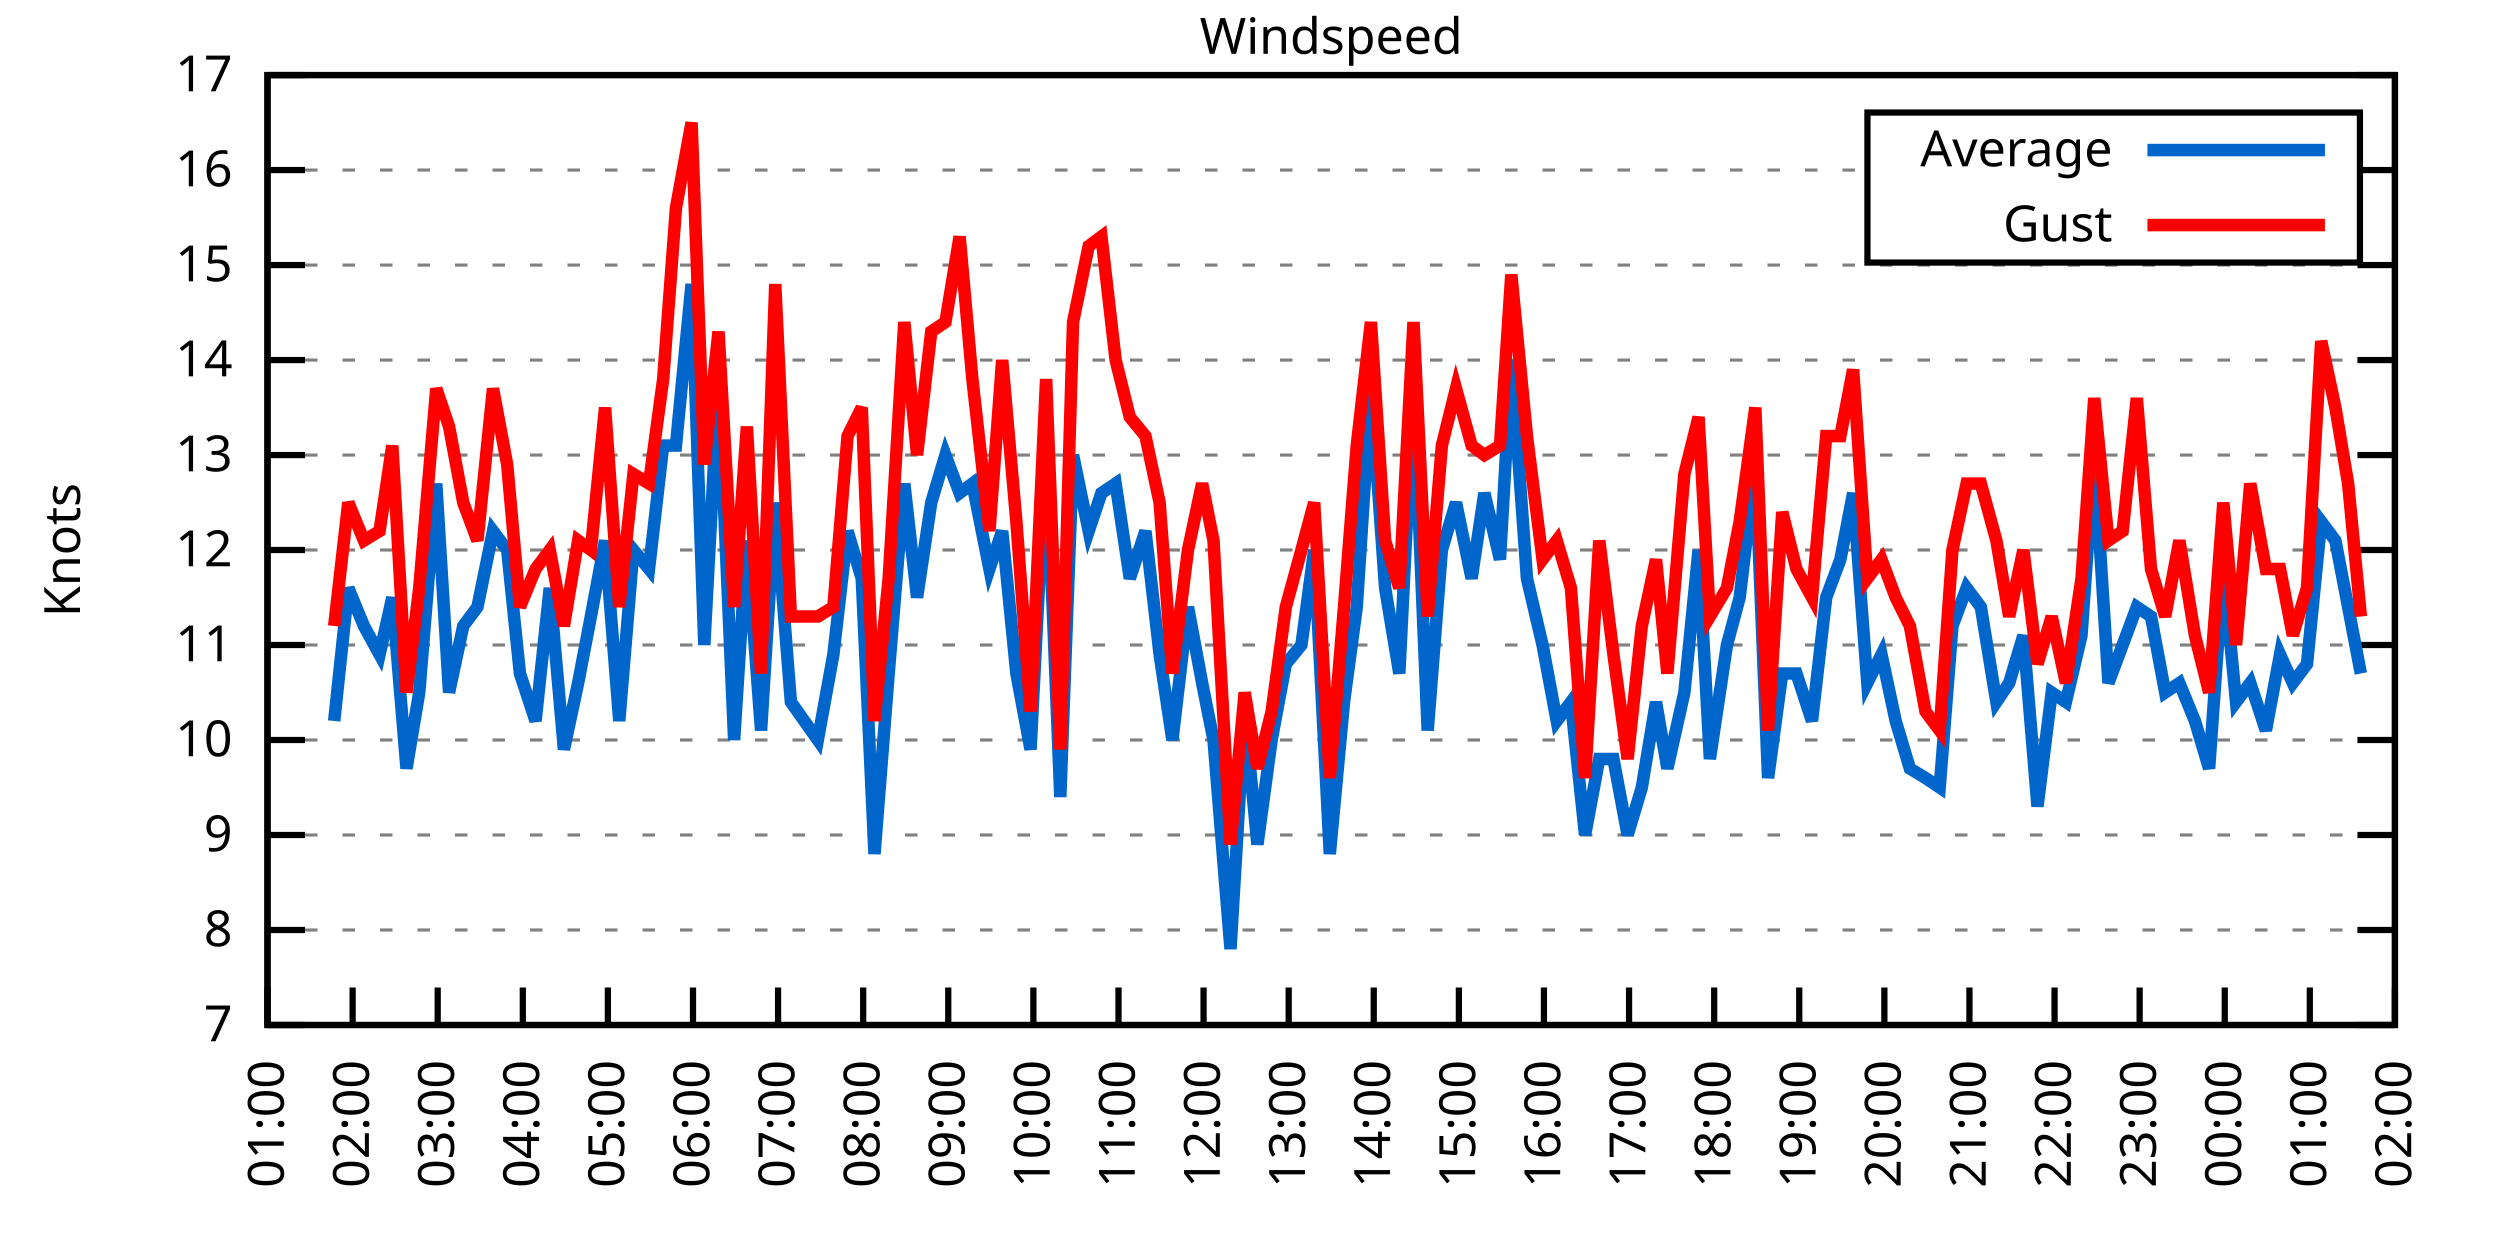
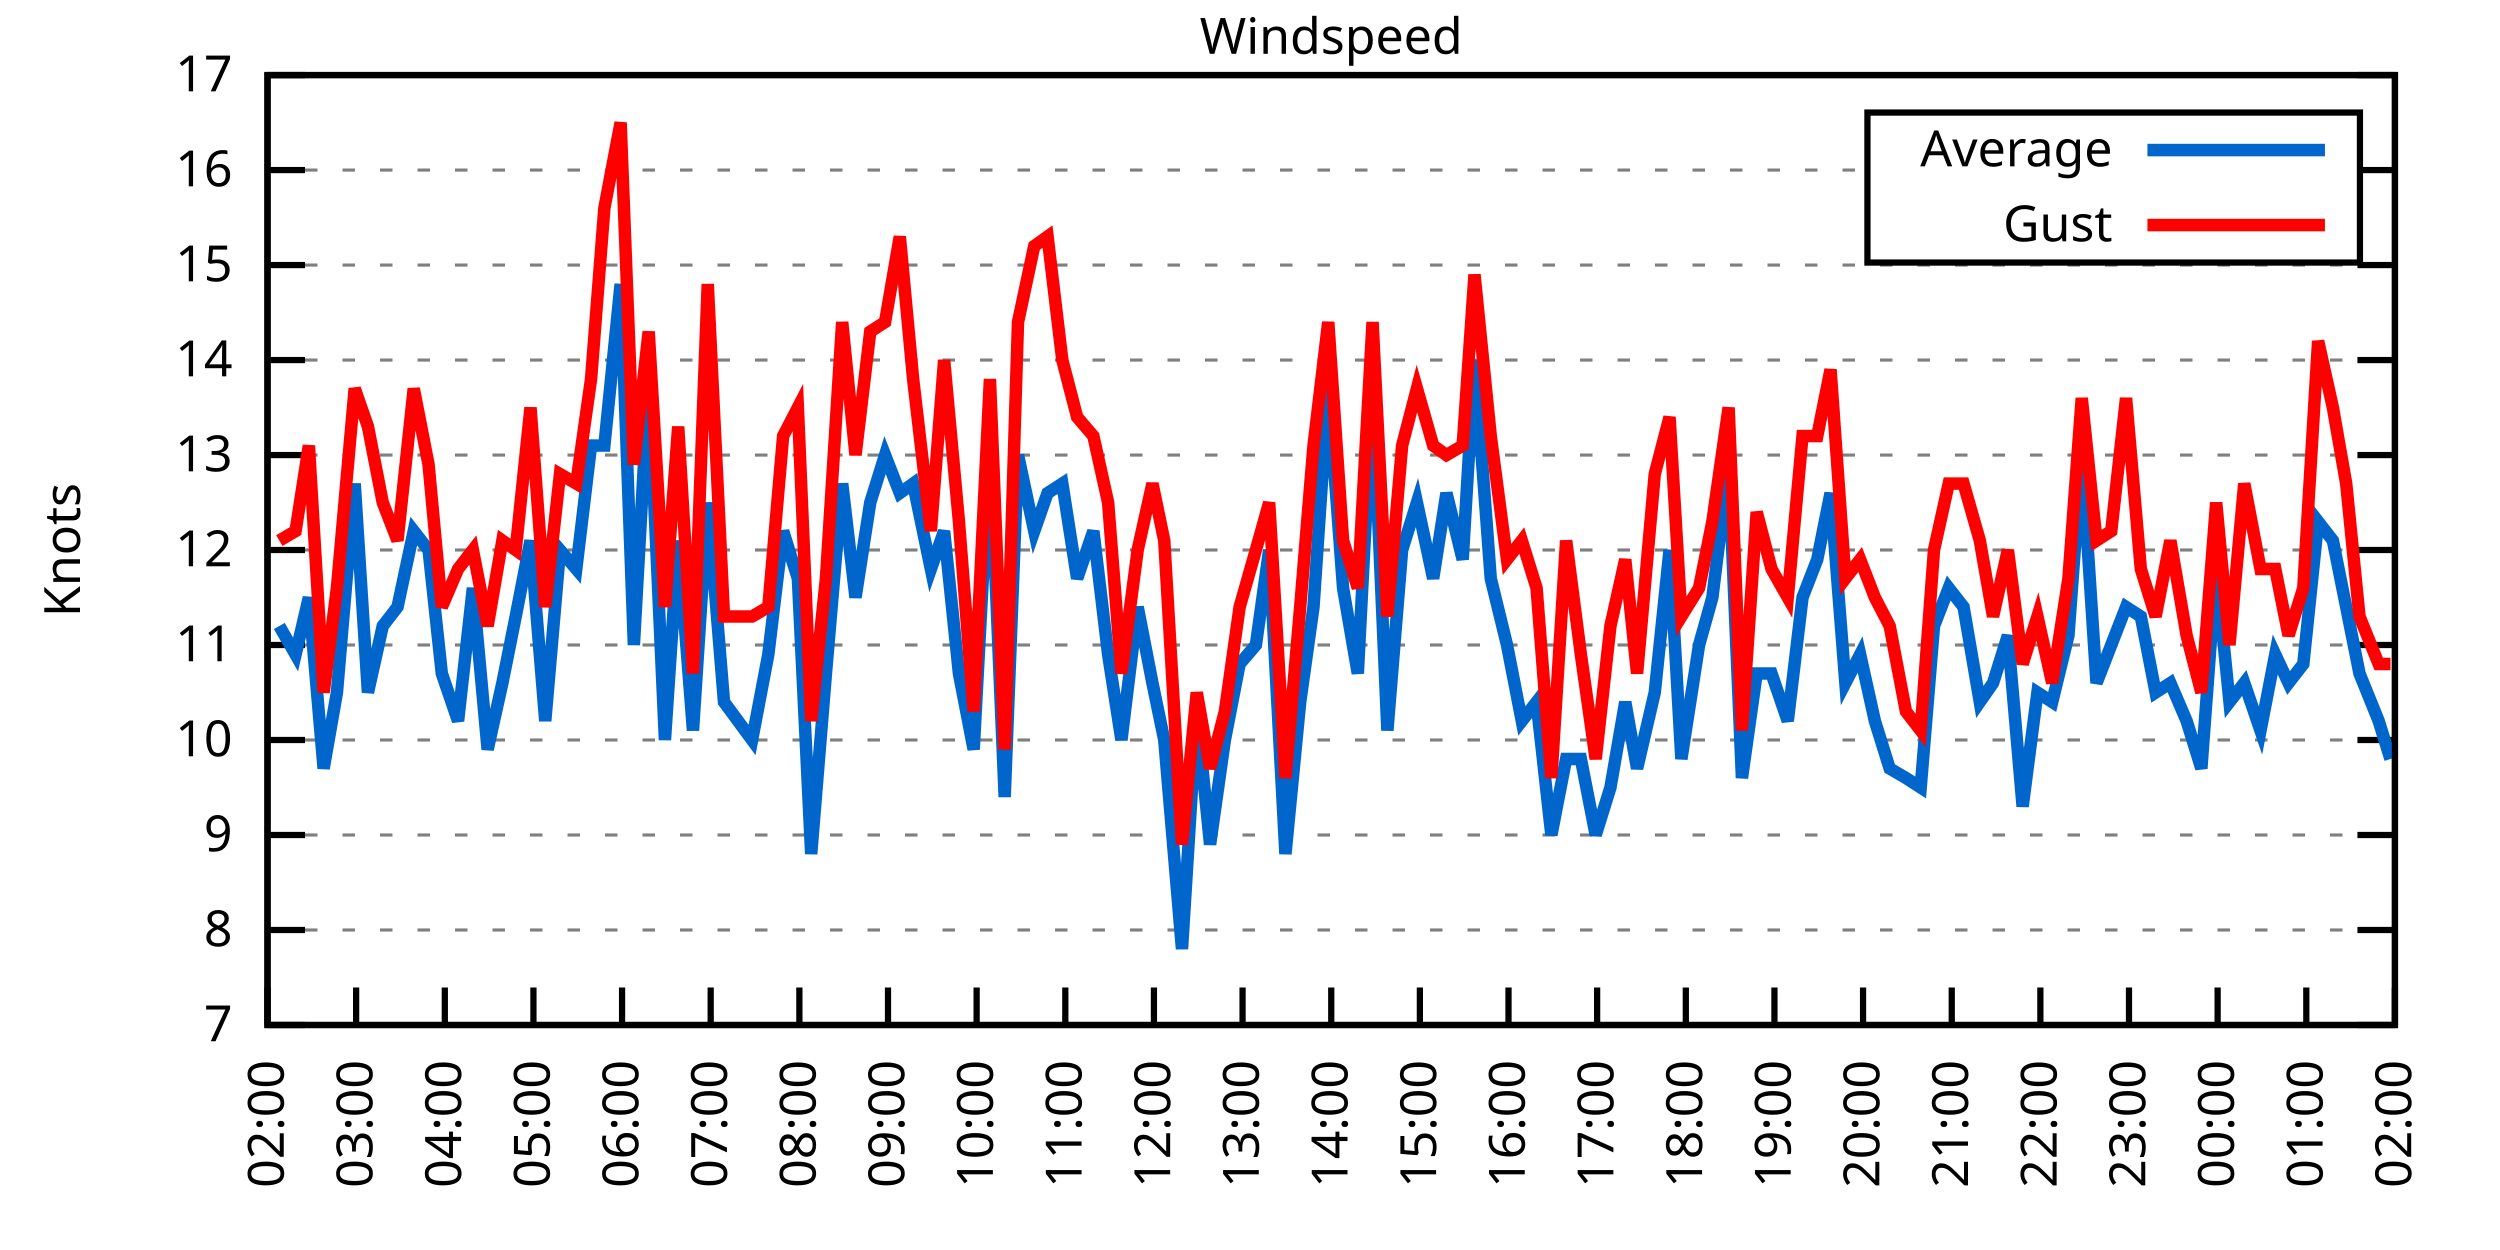
<svg xmlns="http://www.w3.org/2000/svg" xmlns:xlink="http://www.w3.org/1999/xlink" width="400" height="200" viewBox="0 0 400 200">
  <g id="gnuplot_canvas">
    <rect x="0" y="0" width="400" height="200" fill="none" />
    <defs>
      <circle id="gpDot" r="0.5" stroke-width="0.5" stroke="currentColor" />
      <path id="gpPt0" stroke-width="0.333" stroke="currentColor" d="M-1,0 h2 M0,-1 v2" />
      <path id="gpPt1" stroke-width="0.333" stroke="currentColor" d="M-1,-1 L1,1 M1,-1 L-1,1" />
      <path id="gpPt2" stroke-width="0.333" stroke="currentColor" d="M-1,0 L1,0 M0,-1 L0,1 M-1,-1 L1,1 M-1,1 L1,-1" />
      <rect id="gpPt3" stroke-width="0.333" stroke="currentColor" x="-1" y="-1" width="2" height="2" />
      <rect id="gpPt4" stroke-width="0.333" stroke="currentColor" fill="currentColor" x="-1" y="-1" width="2" height="2" />
      <circle id="gpPt5" stroke-width="0.333" stroke="currentColor" cx="0" cy="0" r="1" />
      <use xlink:href="#gpPt5" id="gpPt6" fill="currentColor" stroke="none" />
      <path id="gpPt7" stroke-width="0.333" stroke="currentColor" d="M0,-1.33 L-1.33,0.67 L1.33,0.67 z" />
      <use xlink:href="#gpPt7" id="gpPt8" fill="currentColor" stroke="none" />
      <use xlink:href="#gpPt7" id="gpPt9" stroke="currentColor" transform="rotate(180)" />
      <use xlink:href="#gpPt9" id="gpPt10" fill="currentColor" stroke="none" />
      <use xlink:href="#gpPt3" id="gpPt11" stroke="currentColor" transform="rotate(45)" />
      <use xlink:href="#gpPt11" id="gpPt12" fill="currentColor" stroke="none" />
      <path id="gpPt13" stroke-width="0.333" stroke="currentColor" d="M0,1.330 L1.265,0.411 L0.782,-1.067 L-0.782,-1.076 L-1.265,0.411 z" />
      <use xlink:href="#gpPt13" id="gpPt14" fill="currentColor" stroke="none" />
      <filter id="textbox" filterUnits="objectBoundingBox" x="0" y="0" height="1" width="1">
        <feFlood flood-color="white" flood-opacity="1" result="bgnd" />
        <feComposite in="SourceGraphic" in2="bgnd" operator="atop" />
      </filter>
      <filter id="greybox" filterUnits="objectBoundingBox" x="0" y="0" height="1" width="1">
        <feFlood flood-color="lightgrey" flood-opacity="1" result="grey" />
        <feComposite in="SourceGraphic" in2="grey" operator="atop" />
      </filter>
    </defs>
    <g fill="none" color="white" stroke="currentColor" stroke-width="1.00" stroke-linecap="butt" stroke-linejoin="miter">
</g>
    <g fill="none" color="black" stroke="currentColor" stroke-width="1.00" stroke-linecap="butt" stroke-linejoin="miter">
      <g stroke="none" shape-rendering="crispEdges">
        <polygon fill="rgb(255, 255, 255)" points="42.80,164.00 383.18,164.00 383.18,12.02 42.80,12.02 " />
      </g>
    </g>
    <g fill="none" color="black" stroke="currentColor" stroke-width="1.00" stroke-linecap="butt" stroke-linejoin="miter">
</g>
    <g fill="none" color="black" stroke="black" stroke-width="0.50" stroke-linecap="butt" stroke-linejoin="miter">
</g>
    <g fill="none" color="gray" stroke="currentColor" stroke-width="0.50" stroke-linecap="butt" stroke-linejoin="miter">
      <path stroke="gray" stroke-dasharray="2,4" class="gridline" d="M42.80,164.00 L383.19,164.00  " />
    </g>
    <g fill="none" color="gray" stroke="gray" stroke-width="1.00" stroke-linecap="butt" stroke-linejoin="miter">
</g>
    <g fill="none" color="black" stroke="currentColor" stroke-width="1.00" stroke-linecap="butt" stroke-linejoin="miter">
      <path stroke="black" d="M42.80,164.00 L48.80,164.00 M383.19,164.00 L377.19,164.00  " />
      <g transform="translate(37.20,166.60)" stroke="none" fill="black" font-family="Sans" font-size="8.00" text-anchor="end">
        <text>
          <tspan font-family="Sans"> 7</tspan>
        </text>
      </g>
    </g>
    <g fill="none" color="black" stroke="currentColor" stroke-width="1.00" stroke-linecap="butt" stroke-linejoin="miter">
</g>
    <g fill="none" color="black" stroke="black" stroke-width="0.50" stroke-linecap="butt" stroke-linejoin="miter">
</g>
    <g fill="none" color="gray" stroke="currentColor" stroke-width="0.50" stroke-linecap="butt" stroke-linejoin="miter">
      <path stroke="gray" stroke-dasharray="2,4" class="gridline" d="M42.80,148.80 L383.19,148.80  " />
    </g>
    <g fill="none" color="gray" stroke="gray" stroke-width="1.00" stroke-linecap="butt" stroke-linejoin="miter">
</g>
    <g fill="none" color="black" stroke="currentColor" stroke-width="1.00" stroke-linecap="butt" stroke-linejoin="miter">
      <path stroke="black" d="M42.80,148.80 L48.80,148.80 M383.19,148.80 L377.19,148.80  " />
      <g transform="translate(37.20,151.40)" stroke="none" fill="black" font-family="Sans" font-size="8.00" text-anchor="end">
        <text>
          <tspan font-family="Sans"> 8</tspan>
        </text>
      </g>
    </g>
    <g fill="none" color="black" stroke="currentColor" stroke-width="1.00" stroke-linecap="butt" stroke-linejoin="miter">
</g>
    <g fill="none" color="black" stroke="black" stroke-width="0.50" stroke-linecap="butt" stroke-linejoin="miter">
</g>
    <g fill="none" color="gray" stroke="currentColor" stroke-width="0.50" stroke-linecap="butt" stroke-linejoin="miter">
      <path stroke="gray" stroke-dasharray="2,4" class="gridline" d="M42.80,133.60 L383.19,133.60  " />
    </g>
    <g fill="none" color="gray" stroke="gray" stroke-width="1.00" stroke-linecap="butt" stroke-linejoin="miter">
</g>
    <g fill="none" color="black" stroke="currentColor" stroke-width="1.00" stroke-linecap="butt" stroke-linejoin="miter">
      <path stroke="black" d="M42.80,133.60 L48.80,133.60 M383.19,133.60 L377.19,133.60  " />
      <g transform="translate(37.20,136.20)" stroke="none" fill="black" font-family="Sans" font-size="8.00" text-anchor="end">
        <text>
          <tspan font-family="Sans"> 9</tspan>
        </text>
      </g>
    </g>
    <g fill="none" color="black" stroke="currentColor" stroke-width="1.00" stroke-linecap="butt" stroke-linejoin="miter">
</g>
    <g fill="none" color="black" stroke="black" stroke-width="0.50" stroke-linecap="butt" stroke-linejoin="miter">
</g>
    <g fill="none" color="gray" stroke="currentColor" stroke-width="0.50" stroke-linecap="butt" stroke-linejoin="miter">
      <path stroke="gray" stroke-dasharray="2,4" class="gridline" d="M42.80,118.40 L383.19,118.40  " />
    </g>
    <g fill="none" color="gray" stroke="gray" stroke-width="1.00" stroke-linecap="butt" stroke-linejoin="miter">
</g>
    <g fill="none" color="black" stroke="currentColor" stroke-width="1.00" stroke-linecap="butt" stroke-linejoin="miter">
      <path stroke="black" d="M42.80,118.40 L48.80,118.40 M383.19,118.40 L377.19,118.40  " />
      <g transform="translate(37.20,121.00)" stroke="none" fill="black" font-family="Sans" font-size="8.00" text-anchor="end">
        <text>
          <tspan font-family="Sans"> 10</tspan>
        </text>
      </g>
    </g>
    <g fill="none" color="black" stroke="currentColor" stroke-width="1.00" stroke-linecap="butt" stroke-linejoin="miter">
</g>
    <g fill="none" color="black" stroke="black" stroke-width="0.50" stroke-linecap="butt" stroke-linejoin="miter">
</g>
    <g fill="none" color="gray" stroke="currentColor" stroke-width="0.50" stroke-linecap="butt" stroke-linejoin="miter">
      <path stroke="gray" stroke-dasharray="2,4" class="gridline" d="M42.80,103.20 L383.19,103.20  " />
    </g>
    <g fill="none" color="gray" stroke="gray" stroke-width="1.00" stroke-linecap="butt" stroke-linejoin="miter">
</g>
    <g fill="none" color="black" stroke="currentColor" stroke-width="1.00" stroke-linecap="butt" stroke-linejoin="miter">
      <path stroke="black" d="M42.80,103.20 L48.80,103.20 M383.19,103.20 L377.19,103.20  " />
      <g transform="translate(37.20,105.80)" stroke="none" fill="black" font-family="Sans" font-size="8.00" text-anchor="end">
        <text>
          <tspan font-family="Sans"> 11</tspan>
        </text>
      </g>
    </g>
    <g fill="none" color="black" stroke="currentColor" stroke-width="1.00" stroke-linecap="butt" stroke-linejoin="miter">
</g>
    <g fill="none" color="black" stroke="black" stroke-width="0.50" stroke-linecap="butt" stroke-linejoin="miter">
</g>
    <g fill="none" color="gray" stroke="currentColor" stroke-width="0.50" stroke-linecap="butt" stroke-linejoin="miter">
      <path stroke="gray" stroke-dasharray="2,4" class="gridline" d="M42.80,88.00 L383.19,88.00  " />
    </g>
    <g fill="none" color="gray" stroke="gray" stroke-width="1.00" stroke-linecap="butt" stroke-linejoin="miter">
</g>
    <g fill="none" color="black" stroke="currentColor" stroke-width="1.00" stroke-linecap="butt" stroke-linejoin="miter">
      <path stroke="black" d="M42.80,88.00 L48.80,88.00 M383.19,88.00 L377.19,88.00  " />
      <g transform="translate(37.20,90.60)" stroke="none" fill="black" font-family="Sans" font-size="8.00" text-anchor="end">
        <text>
          <tspan font-family="Sans"> 12</tspan>
        </text>
      </g>
    </g>
    <g fill="none" color="black" stroke="currentColor" stroke-width="1.00" stroke-linecap="butt" stroke-linejoin="miter">
</g>
    <g fill="none" color="black" stroke="black" stroke-width="0.50" stroke-linecap="butt" stroke-linejoin="miter">
</g>
    <g fill="none" color="gray" stroke="currentColor" stroke-width="0.50" stroke-linecap="butt" stroke-linejoin="miter">
      <path stroke="gray" stroke-dasharray="2,4" class="gridline" d="M42.80,72.81 L383.19,72.81  " />
    </g>
    <g fill="none" color="gray" stroke="gray" stroke-width="1.00" stroke-linecap="butt" stroke-linejoin="miter">
</g>
    <g fill="none" color="black" stroke="currentColor" stroke-width="1.00" stroke-linecap="butt" stroke-linejoin="miter">
      <path stroke="black" d="M42.80,72.81 L48.80,72.81 M383.19,72.81 L377.19,72.81  " />
      <g transform="translate(37.20,75.41)" stroke="none" fill="black" font-family="Sans" font-size="8.00" text-anchor="end">
        <text>
          <tspan font-family="Sans"> 13</tspan>
        </text>
      </g>
    </g>
    <g fill="none" color="black" stroke="currentColor" stroke-width="1.00" stroke-linecap="butt" stroke-linejoin="miter">
</g>
    <g fill="none" color="black" stroke="black" stroke-width="0.50" stroke-linecap="butt" stroke-linejoin="miter">
</g>
    <g fill="none" color="gray" stroke="currentColor" stroke-width="0.50" stroke-linecap="butt" stroke-linejoin="miter">
      <path stroke="gray" stroke-dasharray="2,4" class="gridline" d="M42.80,57.61 L383.19,57.61  " />
    </g>
    <g fill="none" color="gray" stroke="gray" stroke-width="1.00" stroke-linecap="butt" stroke-linejoin="miter">
</g>
    <g fill="none" color="black" stroke="currentColor" stroke-width="1.00" stroke-linecap="butt" stroke-linejoin="miter">
      <path stroke="black" d="M42.80,57.61 L48.80,57.61 M383.19,57.61 L377.19,57.61  " />
      <g transform="translate(37.20,60.21)" stroke="none" fill="black" font-family="Sans" font-size="8.00" text-anchor="end">
        <text>
          <tspan font-family="Sans"> 14</tspan>
        </text>
      </g>
    </g>
    <g fill="none" color="black" stroke="currentColor" stroke-width="1.00" stroke-linecap="butt" stroke-linejoin="miter">
</g>
    <g fill="none" color="black" stroke="black" stroke-width="0.50" stroke-linecap="butt" stroke-linejoin="miter">
</g>
    <g fill="none" color="gray" stroke="currentColor" stroke-width="0.50" stroke-linecap="butt" stroke-linejoin="miter">
      <path stroke="gray" stroke-dasharray="2,4" class="gridline" d="M42.80,42.41 L383.19,42.41  " />
    </g>
    <g fill="none" color="gray" stroke="gray" stroke-width="1.00" stroke-linecap="butt" stroke-linejoin="miter">
</g>
    <g fill="none" color="black" stroke="currentColor" stroke-width="1.00" stroke-linecap="butt" stroke-linejoin="miter">
      <path stroke="black" d="M42.80,42.41 L48.80,42.41 M383.19,42.41 L377.19,42.41  " />
      <g transform="translate(37.20,45.01)" stroke="none" fill="black" font-family="Sans" font-size="8.00" text-anchor="end">
        <text>
          <tspan font-family="Sans"> 15</tspan>
        </text>
      </g>
    </g>
    <g fill="none" color="black" stroke="currentColor" stroke-width="1.00" stroke-linecap="butt" stroke-linejoin="miter">
</g>
    <g fill="none" color="black" stroke="black" stroke-width="0.50" stroke-linecap="butt" stroke-linejoin="miter">
</g>
    <g fill="none" color="gray" stroke="currentColor" stroke-width="0.50" stroke-linecap="butt" stroke-linejoin="miter">
      <path stroke="gray" stroke-dasharray="2,4" class="gridline" d="M42.80,27.21 L298.79,27.21 M377.59,27.21 L383.19,27.21  " />
    </g>
    <g fill="none" color="gray" stroke="gray" stroke-width="1.00" stroke-linecap="butt" stroke-linejoin="miter">
</g>
    <g fill="none" color="black" stroke="currentColor" stroke-width="1.00" stroke-linecap="butt" stroke-linejoin="miter">
      <path stroke="black" d="M42.80,27.21 L48.80,27.21 M383.19,27.21 L377.19,27.21  " />
      <g transform="translate(37.20,29.81)" stroke="none" fill="black" font-family="Sans" font-size="8.00" text-anchor="end">
        <text>
          <tspan font-family="Sans"> 16</tspan>
        </text>
      </g>
    </g>
    <g fill="none" color="black" stroke="currentColor" stroke-width="1.00" stroke-linecap="butt" stroke-linejoin="miter">
</g>
    <g fill="none" color="black" stroke="black" stroke-width="0.50" stroke-linecap="butt" stroke-linejoin="miter">
</g>
    <g fill="none" color="gray" stroke="currentColor" stroke-width="0.50" stroke-linecap="butt" stroke-linejoin="miter">
      <path stroke="gray" stroke-dasharray="2,4" class="gridline" d="M42.80,12.01 L383.19,12.01  " />
    </g>
    <g fill="none" color="gray" stroke="gray" stroke-width="1.00" stroke-linecap="butt" stroke-linejoin="miter">
</g>
    <g fill="none" color="black" stroke="currentColor" stroke-width="1.00" stroke-linecap="butt" stroke-linejoin="miter">
      <path stroke="black" d="M42.80,12.01 L48.80,12.01 M383.19,12.01 L377.19,12.01  " />
      <g transform="translate(37.20,14.61)" stroke="none" fill="black" font-family="Sans" font-size="8.00" text-anchor="end">
        <text>
          <tspan font-family="Sans"> 17</tspan>
        </text>
      </g>
    </g>
    <g fill="none" color="black" stroke="currentColor" stroke-width="1.00" stroke-linecap="butt" stroke-linejoin="miter">
      <path stroke="black" d="M42.80,164.00 L42.80,158.00  " />
      <g transform="translate(45.40,169.60) rotate(270.00)" stroke="none" fill="black" font-family="Sans" font-size="8.00" text-anchor="end">
        <text>
-           <tspan font-family="Sans">01:00</tspan>
-         </text>
-       </g>
-     </g>
-     <g fill="none" color="black" stroke="currentColor" stroke-width="1.00" stroke-linecap="butt" stroke-linejoin="miter">
-       <path stroke="black" d="M56.42,164.00 L56.42,158.00  " />
-       <g transform="translate(59.02,169.60) rotate(270.00)" stroke="none" fill="black" font-family="Sans" font-size="8.00" text-anchor="end">
-         <text>
          <tspan font-family="Sans">02:00</tspan>
        </text>
      </g>
    </g>
    <g fill="none" color="black" stroke="currentColor" stroke-width="1.00" stroke-linecap="butt" stroke-linejoin="miter">
-       <path stroke="black" d="M70.03,164.00 L70.03,158.00  " />
-       <g transform="translate(72.63,169.60) rotate(270.00)" stroke="none" fill="black" font-family="Sans" font-size="8.00" text-anchor="end">
+       <path stroke="black" d="M56.98,164.00 L56.98,158.00  " />
+       <g transform="translate(59.58,169.60) rotate(270.00)" stroke="none" fill="black" font-family="Sans" font-size="8.00" text-anchor="end">
        <text>
          <tspan font-family="Sans">03:00</tspan>
        </text>
      </g>
    </g>
    <g fill="none" color="black" stroke="currentColor" stroke-width="1.00" stroke-linecap="butt" stroke-linejoin="miter">
-       <path stroke="black" d="M83.65,164.00 L83.65,158.00  " />
-       <g transform="translate(86.25,169.60) rotate(270.00)" stroke="none" fill="black" font-family="Sans" font-size="8.00" text-anchor="end">
+       <path stroke="black" d="M71.17,164.00 L71.17,158.00  " />
+       <g transform="translate(73.77,169.60) rotate(270.00)" stroke="none" fill="black" font-family="Sans" font-size="8.00" text-anchor="end">
        <text>
          <tspan font-family="Sans">04:00</tspan>
        </text>
      </g>
    </g>
    <g fill="none" color="black" stroke="currentColor" stroke-width="1.00" stroke-linecap="butt" stroke-linejoin="miter">
-       <path stroke="black" d="M97.26,164.00 L97.26,158.00  " />
-       <g transform="translate(99.86,169.60) rotate(270.00)" stroke="none" fill="black" font-family="Sans" font-size="8.00" text-anchor="end">
+       <path stroke="black" d="M85.35,164.00 L85.35,158.00  " />
+       <g transform="translate(87.95,169.60) rotate(270.00)" stroke="none" fill="black" font-family="Sans" font-size="8.00" text-anchor="end">
        <text>
          <tspan font-family="Sans">05:00</tspan>
        </text>
      </g>
    </g>
    <g fill="none" color="black" stroke="currentColor" stroke-width="1.00" stroke-linecap="butt" stroke-linejoin="miter">
-       <path stroke="black" d="M110.88,164.00 L110.88,158.00  " />
-       <g transform="translate(113.48,169.60) rotate(270.00)" stroke="none" fill="black" font-family="Sans" font-size="8.00" text-anchor="end">
+       <path stroke="black" d="M99.53,164.00 L99.53,158.00  " />
+       <g transform="translate(102.13,169.60) rotate(270.00)" stroke="none" fill="black" font-family="Sans" font-size="8.00" text-anchor="end">
        <text>
          <tspan font-family="Sans">06:00</tspan>
        </text>
      </g>
    </g>
    <g fill="none" color="black" stroke="currentColor" stroke-width="1.00" stroke-linecap="butt" stroke-linejoin="miter">
-       <path stroke="black" d="M124.49,164.00 L124.49,158.00  " />
-       <g transform="translate(127.09,169.60) rotate(270.00)" stroke="none" fill="black" font-family="Sans" font-size="8.00" text-anchor="end">
+       <path stroke="black" d="M113.71,164.00 L113.71,158.00  " />
+       <g transform="translate(116.31,169.60) rotate(270.00)" stroke="none" fill="black" font-family="Sans" font-size="8.00" text-anchor="end">
        <text>
          <tspan font-family="Sans">07:00</tspan>
        </text>
      </g>
    </g>
    <g fill="none" color="black" stroke="currentColor" stroke-width="1.00" stroke-linecap="butt" stroke-linejoin="miter">
-       <path stroke="black" d="M138.11,164.00 L138.11,158.00  " />
-       <g transform="translate(140.71,169.60) rotate(270.00)" stroke="none" fill="black" font-family="Sans" font-size="8.00" text-anchor="end">
+       <path stroke="black" d="M127.90,164.00 L127.90,158.00  " />
+       <g transform="translate(130.50,169.60) rotate(270.00)" stroke="none" fill="black" font-family="Sans" font-size="8.00" text-anchor="end">
        <text>
          <tspan font-family="Sans">08:00</tspan>
        </text>
      </g>
    </g>
    <g fill="none" color="black" stroke="currentColor" stroke-width="1.00" stroke-linecap="butt" stroke-linejoin="miter">
-       <path stroke="black" d="M151.72,164.00 L151.72,158.00  " />
-       <g transform="translate(154.32,169.60) rotate(270.00)" stroke="none" fill="black" font-family="Sans" font-size="8.00" text-anchor="end">
+       <path stroke="black" d="M142.08,164.00 L142.08,158.00  " />
+       <g transform="translate(144.68,169.60) rotate(270.00)" stroke="none" fill="black" font-family="Sans" font-size="8.00" text-anchor="end">
        <text>
          <tspan font-family="Sans">09:00</tspan>
        </text>
      </g>
    </g>
    <g fill="none" color="black" stroke="currentColor" stroke-width="1.00" stroke-linecap="butt" stroke-linejoin="miter">
-       <path stroke="black" d="M165.34,164.00 L165.34,158.00  " />
-       <g transform="translate(167.94,169.60) rotate(270.00)" stroke="none" fill="black" font-family="Sans" font-size="8.00" text-anchor="end">
+       <path stroke="black" d="M156.26,164.00 L156.26,158.00  " />
+       <g transform="translate(158.86,169.60) rotate(270.00)" stroke="none" fill="black" font-family="Sans" font-size="8.00" text-anchor="end">
        <text>
          <tspan font-family="Sans">10:00</tspan>
        </text>
      </g>
    </g>
    <g fill="none" color="black" stroke="currentColor" stroke-width="1.00" stroke-linecap="butt" stroke-linejoin="miter">
-       <path stroke="black" d="M178.96,164.00 L178.96,158.00  " />
-       <g transform="translate(181.56,169.60) rotate(270.00)" stroke="none" fill="black" font-family="Sans" font-size="8.00" text-anchor="end">
+       <path stroke="black" d="M170.45,164.00 L170.45,158.00  " />
+       <g transform="translate(173.05,169.60) rotate(270.00)" stroke="none" fill="black" font-family="Sans" font-size="8.00" text-anchor="end">
        <text>
          <tspan font-family="Sans">11:00</tspan>
        </text>
      </g>
    </g>
    <g fill="none" color="black" stroke="currentColor" stroke-width="1.00" stroke-linecap="butt" stroke-linejoin="miter">
-       <path stroke="black" d="M192.57,164.00 L192.57,158.00  " />
-       <g transform="translate(195.17,169.60) rotate(270.00)" stroke="none" fill="black" font-family="Sans" font-size="8.00" text-anchor="end">
+       <path stroke="black" d="M184.63,164.00 L184.63,158.00  " />
+       <g transform="translate(187.23,169.60) rotate(270.00)" stroke="none" fill="black" font-family="Sans" font-size="8.00" text-anchor="end">
        <text>
          <tspan font-family="Sans">12:00</tspan>
        </text>
      </g>
    </g>
    <g fill="none" color="black" stroke="currentColor" stroke-width="1.00" stroke-linecap="butt" stroke-linejoin="miter">
-       <path stroke="black" d="M206.19,164.00 L206.19,158.00  " />
-       <g transform="translate(208.79,169.60) rotate(270.00)" stroke="none" fill="black" font-family="Sans" font-size="8.00" text-anchor="end">
+       <path stroke="black" d="M198.81,164.00 L198.81,158.00  " />
+       <g transform="translate(201.41,169.60) rotate(270.00)" stroke="none" fill="black" font-family="Sans" font-size="8.00" text-anchor="end">
        <text>
          <tspan font-family="Sans">13:00</tspan>
        </text>
      </g>
    </g>
    <g fill="none" color="black" stroke="currentColor" stroke-width="1.00" stroke-linecap="butt" stroke-linejoin="miter">
-       <path stroke="black" d="M219.80,164.00 L219.80,158.00  " />
-       <g transform="translate(222.40,169.60) rotate(270.00)" stroke="none" fill="black" font-family="Sans" font-size="8.00" text-anchor="end">
+       <path stroke="black" d="M213.00,164.00 L213.00,158.00  " />
+       <g transform="translate(215.60,169.60) rotate(270.00)" stroke="none" fill="black" font-family="Sans" font-size="8.00" text-anchor="end">
        <text>
          <tspan font-family="Sans">14:00</tspan>
        </text>
      </g>
    </g>
    <g fill="none" color="black" stroke="currentColor" stroke-width="1.00" stroke-linecap="butt" stroke-linejoin="miter">
-       <path stroke="black" d="M233.42,164.00 L233.42,158.00  " />
-       <g transform="translate(236.02,169.60) rotate(270.00)" stroke="none" fill="black" font-family="Sans" font-size="8.00" text-anchor="end">
+       <path stroke="black" d="M227.18,164.00 L227.18,158.00  " />
+       <g transform="translate(229.78,169.60) rotate(270.00)" stroke="none" fill="black" font-family="Sans" font-size="8.00" text-anchor="end">
        <text>
          <tspan font-family="Sans">15:00</tspan>
        </text>
      </g>
    </g>
    <g fill="none" color="black" stroke="currentColor" stroke-width="1.00" stroke-linecap="butt" stroke-linejoin="miter">
-       <path stroke="black" d="M247.03,164.00 L247.03,158.00  " />
-       <g transform="translate(249.63,169.60) rotate(270.00)" stroke="none" fill="black" font-family="Sans" font-size="8.00" text-anchor="end">
+       <path stroke="black" d="M241.36,164.00 L241.36,158.00  " />
+       <g transform="translate(243.96,169.60) rotate(270.00)" stroke="none" fill="black" font-family="Sans" font-size="8.00" text-anchor="end">
        <text>
          <tspan font-family="Sans">16:00</tspan>
        </text>
      </g>
    </g>
    <g fill="none" color="black" stroke="currentColor" stroke-width="1.00" stroke-linecap="butt" stroke-linejoin="miter">
-       <path stroke="black" d="M260.65,164.00 L260.65,158.00  " />
-       <g transform="translate(263.25,169.60) rotate(270.00)" stroke="none" fill="black" font-family="Sans" font-size="8.00" text-anchor="end">
+       <path stroke="black" d="M255.54,164.00 L255.54,158.00  " />
+       <g transform="translate(258.14,169.60) rotate(270.00)" stroke="none" fill="black" font-family="Sans" font-size="8.00" text-anchor="end">
        <text>
          <tspan font-family="Sans">17:00</tspan>
        </text>
      </g>
    </g>
    <g fill="none" color="black" stroke="currentColor" stroke-width="1.00" stroke-linecap="butt" stroke-linejoin="miter">
-       <path stroke="black" d="M274.27,164.00 L274.27,158.00  " />
-       <g transform="translate(276.87,169.60) rotate(270.00)" stroke="none" fill="black" font-family="Sans" font-size="8.00" text-anchor="end">
+       <path stroke="black" d="M269.73,164.00 L269.73,158.00  " />
+       <g transform="translate(272.33,169.60) rotate(270.00)" stroke="none" fill="black" font-family="Sans" font-size="8.00" text-anchor="end">
        <text>
          <tspan font-family="Sans">18:00</tspan>
        </text>
      </g>
    </g>
    <g fill="none" color="black" stroke="currentColor" stroke-width="1.00" stroke-linecap="butt" stroke-linejoin="miter">
-       <path stroke="black" d="M287.88,164.00 L287.88,158.00  " />
-       <g transform="translate(290.48,169.60) rotate(270.00)" stroke="none" fill="black" font-family="Sans" font-size="8.00" text-anchor="end">
+       <path stroke="black" d="M283.91,164.00 L283.91,158.00  " />
+       <g transform="translate(286.51,169.60) rotate(270.00)" stroke="none" fill="black" font-family="Sans" font-size="8.00" text-anchor="end">
        <text>
          <tspan font-family="Sans">19:00</tspan>
        </text>
      </g>
    </g>
    <g fill="none" color="black" stroke="currentColor" stroke-width="1.00" stroke-linecap="butt" stroke-linejoin="miter">
-       <path stroke="black" d="M301.50,164.00 L301.50,158.00  " />
-       <g transform="translate(304.10,169.60) rotate(270.00)" stroke="none" fill="black" font-family="Sans" font-size="8.00" text-anchor="end">
+       <path stroke="black" d="M298.09,164.00 L298.09,158.00  " />
+       <g transform="translate(300.69,169.60) rotate(270.00)" stroke="none" fill="black" font-family="Sans" font-size="8.00" text-anchor="end">
        <text>
          <tspan font-family="Sans">20:00</tspan>
        </text>
      </g>
    </g>
    <g fill="none" color="black" stroke="currentColor" stroke-width="1.00" stroke-linecap="butt" stroke-linejoin="miter">
-       <path stroke="black" d="M315.11,164.00 L315.11,158.00  " />
-       <g transform="translate(317.71,169.60) rotate(270.00)" stroke="none" fill="black" font-family="Sans" font-size="8.00" text-anchor="end">
+       <path stroke="black" d="M312.28,164.00 L312.28,158.00  " />
+       <g transform="translate(314.88,169.60) rotate(270.00)" stroke="none" fill="black" font-family="Sans" font-size="8.00" text-anchor="end">
        <text>
          <tspan font-family="Sans">21:00</tspan>
        </text>
      </g>
    </g>
    <g fill="none" color="black" stroke="currentColor" stroke-width="1.00" stroke-linecap="butt" stroke-linejoin="miter">
-       <path stroke="black" d="M328.73,164.00 L328.73,158.00  " />
-       <g transform="translate(331.33,169.60) rotate(270.00)" stroke="none" fill="black" font-family="Sans" font-size="8.00" text-anchor="end">
+       <path stroke="black" d="M326.46,164.00 L326.46,158.00  " />
+       <g transform="translate(329.06,169.60) rotate(270.00)" stroke="none" fill="black" font-family="Sans" font-size="8.00" text-anchor="end">
        <text>
          <tspan font-family="Sans">22:00</tspan>
        </text>
      </g>
    </g>
    <g fill="none" color="black" stroke="currentColor" stroke-width="1.00" stroke-linecap="butt" stroke-linejoin="miter">
-       <path stroke="black" d="M342.34,164.00 L342.34,158.00  " />
-       <g transform="translate(344.94,169.60) rotate(270.00)" stroke="none" fill="black" font-family="Sans" font-size="8.00" text-anchor="end">
+       <path stroke="black" d="M340.64,164.00 L340.64,158.00  " />
+       <g transform="translate(343.24,169.60) rotate(270.00)" stroke="none" fill="black" font-family="Sans" font-size="8.00" text-anchor="end">
        <text>
          <tspan font-family="Sans">23:00</tspan>
        </text>
      </g>
    </g>
    <g fill="none" color="black" stroke="currentColor" stroke-width="1.00" stroke-linecap="butt" stroke-linejoin="miter">
-       <path stroke="black" d="M355.96,164.00 L355.96,158.00  " />
-       <g transform="translate(358.56,169.60) rotate(270.00)" stroke="none" fill="black" font-family="Sans" font-size="8.00" text-anchor="end">
+       <path stroke="black" d="M354.82,164.00 L354.82,158.00  " />
+       <g transform="translate(357.42,169.60) rotate(270.00)" stroke="none" fill="black" font-family="Sans" font-size="8.00" text-anchor="end">
        <text>
          <tspan font-family="Sans">00:00</tspan>
        </text>
      </g>
    </g>
    <g fill="none" color="black" stroke="currentColor" stroke-width="1.00" stroke-linecap="butt" stroke-linejoin="miter">
-       <path stroke="black" d="M369.57,164.00 L369.57,158.00  " />
-       <g transform="translate(372.17,169.60) rotate(270.00)" stroke="none" fill="black" font-family="Sans" font-size="8.00" text-anchor="end">
+       <path stroke="black" d="M369.01,164.00 L369.01,158.00  " />
+       <g transform="translate(371.61,169.60) rotate(270.00)" stroke="none" fill="black" font-family="Sans" font-size="8.00" text-anchor="end">
        <text>
          <tspan font-family="Sans">01:00</tspan>
        </text>
      </g>
    </g>
    <g fill="none" color="black" stroke="currentColor" stroke-width="1.00" stroke-linecap="butt" stroke-linejoin="miter">
      <path stroke="black" d="M383.19,164.00 L383.19,158.00  " />
      <g transform="translate(385.79,169.60) rotate(270.00)" stroke="none" fill="black" font-family="Sans" font-size="8.00" text-anchor="end">
        <text>
          <tspan font-family="Sans">02:00</tspan>
        </text>
      </g>
    </g>
    <g fill="none" color="black" stroke="currentColor" stroke-width="1.00" stroke-linecap="butt" stroke-linejoin="miter">
</g>
    <g fill="none" color="black" stroke="currentColor" stroke-width="1.00" stroke-linecap="butt" stroke-linejoin="miter">
      <path stroke="black" d="M42.80,12.01 L42.80,164.00 L383.19,164.00 L383.19,12.01 L42.80,12.01 Z  " />
    </g>
    <g fill="none" color="black" stroke="currentColor" stroke-width="1.00" stroke-linecap="butt" stroke-linejoin="miter">
</g>
    <g fill="none" color="black" stroke="currentColor" stroke-width="1.00" stroke-linecap="butt" stroke-linejoin="miter">
      <path stroke="black" d="M298.79,42.01 L298.79,18.01 L377.59,18.01 L377.59,42.01 L298.79,42.01 Z  " />
    </g>
    <g id="Windspeed_plot_1">
      <g fill="none" color="white" stroke="black" stroke-width="2.00" stroke-linecap="butt" stroke-linejoin="miter">
</g>
      <g fill="none" color="black" stroke="currentColor" stroke-width="2.00" stroke-linecap="butt" stroke-linejoin="miter">
        <g transform="translate(337.99,26.61)" stroke="none" fill="black" font-family="Sans" font-size="8.00" text-anchor="end">
          <text>
            <tspan font-family="Sans">Average</tspan>
          </text>
        </g>
      </g>
      <g fill="none" color="black" stroke="currentColor" stroke-width="2.00" stroke-linecap="butt" stroke-linejoin="miter">
-         <path stroke="rgb(  0, 102, 204)" d="M343.59,24.01 L371.99,24.01 M53.47,115.36 L55.73,94.08 L58.23,100.16 L60.73,104.72 L62.77,95.60 L65.04,122.96   L67.08,110.80 L69.80,77.37 L71.85,110.80 L74.12,100.16 L76.39,97.12 L78.88,84.97 L81.15,88.00 L83.19,107.76   L85.69,115.36 L87.96,94.08 L90.23,119.92 L92.50,109.28 L94.54,98.64 L96.81,86.49 L99.08,115.36 L101.35,88.00   L103.84,91.04 L106.11,71.29 L108.15,71.29 L110.65,45.45 L112.69,103.20 L114.96,60.65 L117.46,118.40 L119.50,86.49   L121.77,116.88 L124.04,80.41 L126.54,112.32 L130.85,118.40 L133.34,104.72 L135.61,84.97 L137.88,92.56 L139.92,136.64   L142.19,107.76 L144.69,77.37 L146.73,95.60 L149.00,80.41 L151.27,72.81 L153.54,78.89 L155.58,77.37 L158.31,91.04   L160.35,84.97 L162.62,107.76 L164.89,119.92 L167.38,71.29 L169.65,127.52 L171.69,72.81 L174.19,84.97 L176.23,78.89   L178.50,77.37 L180.77,92.56 L183.27,84.97 L185.54,104.72 L187.58,118.40 L190.08,97.12 L192.34,109.28 L194.16,118.40   L196.88,151.84 L199.15,113.84 L201.19,135.12 L203.46,118.40 L205.73,106.24 L208.23,103.20 L210.27,88.00 L212.77,136.64   L215.04,112.32 L217.08,97.12 L219.35,62.17 L221.62,94.08 L223.89,107.76 L226.16,62.17 L228.43,116.88 L230.70,88.00   L232.96,80.41 L235.46,92.56 L237.50,78.89 L240.00,89.52 L241.81,57.61 L244.31,92.56 L246.81,103.20 L249.08,115.36   L251.35,112.32 L253.61,133.60 L255.88,121.44 L258.15,121.44 L260.42,133.60 L262.69,126.00 L264.96,112.32 L266.78,122.96   L269.50,110.80 L271.77,88.00 L273.58,121.44 L276.31,103.20 L278.35,95.60 L280.85,74.33 L282.89,124.48 L285.16,107.76   L287.43,107.76 L289.92,115.36 L292.19,95.60 L294.46,89.52 L296.50,78.89 L298.77,109.28 L301.04,104.72 L303.31,115.36   L305.58,122.96 L308.08,124.48 L310.35,126.00 L312.39,100.16 L314.66,94.08 L316.93,97.12 L319.42,112.32 L321.47,109.28   L323.74,101.68 L326.00,129.04 L328.27,110.80 L330.54,112.32 L333.04,101.68 L335.08,72.81 L337.35,109.28 L339.62,103.20   L341.89,97.12 L344.16,98.64 L346.43,110.80 L348.70,109.28 L351.19,115.36 L353.46,122.96 L355.73,91.04 L357.77,112.32   L360.04,109.28 L362.54,116.88 L364.81,104.72 L366.85,109.28 L369.12,106.24 L371.39,83.45 L373.66,86.49 L375.70,97.12   L377.74,107.76  " />
+         <path stroke="rgb(  0, 102, 204)" d="M343.59,24.01 L371.99,24.01 M44.69,100.16 L47.29,104.72 L49.42,95.60 L51.78,122.96 L53.91,110.80 L56.75,77.37   L58.87,110.80 L61.24,100.16 L63.60,97.12 L66.20,84.97 L68.57,88.00 L70.69,107.76 L73.29,115.36 L75.66,94.08   L78.02,119.92 L80.38,109.28 L82.51,98.64 L84.88,86.49 L87.24,115.36 L89.60,88.00 L92.20,91.04 L94.57,71.29   L96.70,71.29 L99.30,45.45 L101.42,103.20 L103.79,60.65 L106.39,118.40 L108.51,86.49 L110.88,116.88 L113.24,80.41   L115.84,112.32 L120.33,118.40 L122.93,104.72 L125.30,84.97 L127.66,92.56 L129.79,136.64 L132.15,107.76 L134.75,77.37   L136.88,95.60 L139.24,80.41 L141.61,72.81 L143.97,78.89 L146.10,77.37 L148.94,91.04 L151.06,84.97 L153.43,107.76   L155.79,119.92 L158.39,71.29 L160.75,127.52 L162.88,72.81 L165.48,84.97 L167.61,78.89 L169.97,77.37 L172.34,92.56   L174.94,84.97 L177.30,104.72 L179.43,118.40 L182.03,97.12 L184.39,109.28 L186.28,118.40 L189.12,151.84 L191.48,113.84   L193.61,135.12 L195.98,118.40 L198.34,106.24 L200.94,103.20 L203.07,88.00 L205.67,136.64 L208.03,112.32 L210.16,97.12   L212.52,62.17 L214.89,94.08 L217.25,107.76 L219.61,62.17 L221.98,116.88 L224.34,88.00 L226.71,80.41 L229.31,92.56   L231.43,78.89 L234.03,89.52 L235.92,57.61 L238.52,92.56 L241.12,103.20 L243.49,115.36 L245.85,112.32 L248.22,133.60   L250.58,121.44 L252.94,121.44 L255.31,133.60 L257.67,126.00 L260.04,112.32 L261.93,122.96 L264.76,110.80 L267.13,88.00   L269.02,121.44 L271.85,103.20 L273.98,95.60 L276.58,74.33 L278.71,124.48 L281.07,107.76 L283.44,107.76 L286.04,115.36   L288.40,95.60 L290.76,89.52 L292.89,78.89 L295.26,109.28 L297.62,104.72 L299.98,115.36 L302.35,122.96 L304.95,124.48   L307.31,126.00 L309.44,100.16 L311.80,94.08 L314.17,97.12 L316.77,112.32 L318.89,109.28 L321.26,101.68 L323.62,129.04   L325.99,110.80 L328.35,112.32 L330.95,101.68 L333.08,72.81 L335.44,109.28 L337.80,103.20 L340.17,97.12 L342.53,98.64   L344.90,110.80 L347.26,109.28 L349.86,115.36 L352.22,122.96 L354.59,91.04 L356.72,112.32 L359.08,109.28 L361.68,116.88   L364.04,104.72 L366.17,109.28 L368.53,106.24 L370.90,83.45 L373.26,86.49 L375.39,97.12 L377.52,107.76 L380.59,115.36   L382.48,121.44  " />
      </g>
    </g>
    <g id="Windspeed_plot_2">
      <g fill="none" color="black" stroke="currentColor" stroke-width="2.00" stroke-linecap="butt" stroke-linejoin="miter">
        <g transform="translate(337.99,38.61)" stroke="none" fill="black" font-family="Sans" font-size="8.00" text-anchor="end">
          <text>
            <tspan font-family="Sans">Gust</tspan>
          </text>
        </g>
      </g>
      <g fill="none" color="black" stroke="currentColor" stroke-width="2.00" stroke-linecap="butt" stroke-linejoin="miter">
-         <path stroke="rgb(255,   0,   0)" d="M343.59,36.01 L371.99,36.01 M53.47,100.16 L55.73,80.41 L58.23,86.49 L60.73,84.97 L62.77,71.29 L65.04,110.80   L67.08,94.08 L69.80,62.17 L71.85,68.25 L74.12,80.41 L76.39,86.49 L78.88,62.17 L81.15,74.33 L83.19,97.12   L85.69,91.04 L87.96,88.00 L90.23,100.16 L92.50,86.49 L94.54,88.00 L96.81,65.21 L99.08,97.12 L101.35,75.85   L103.84,77.37 L106.11,60.65 L108.15,33.29 L110.65,19.61 L112.69,74.33 L114.96,53.05 L117.46,97.12 L119.50,68.25   L121.77,107.76 L124.04,45.45 L126.54,98.64 L130.85,98.64 L133.34,97.12 L135.61,69.77 L137.88,65.21 L139.92,115.36   L142.19,92.56 L144.69,51.53 L146.73,72.81 L149.00,53.05 L151.27,51.53 L153.54,37.85 L155.58,60.65 L158.31,84.97   L160.35,57.61 L162.62,83.45 L164.89,113.84 L167.38,60.65 L169.65,119.92 L171.69,51.53 L174.19,39.37 L176.23,37.85   L178.50,57.61 L180.77,66.73 L183.27,69.77 L185.54,80.41 L187.58,107.76 L190.08,88.00 L192.34,77.37 L194.16,86.49   L196.88,135.12 L199.15,110.80 L201.19,122.96 L203.46,113.84 L205.73,97.12 L208.23,88.00 L210.27,80.41 L212.77,124.48   L215.04,97.12 L217.08,71.29 L219.35,51.53 L221.62,86.49 L223.89,94.08 L226.16,51.53 L228.43,98.64 L230.70,71.29   L232.96,62.17 L235.46,71.29 L237.50,72.81 L240.00,71.29 L241.81,43.93 L244.31,69.77 L246.81,89.52 L249.08,86.49   L251.35,94.08 L253.61,124.48 L255.88,86.49 L258.15,104.72 L260.42,121.44 L262.69,100.16 L264.96,89.52 L266.78,107.76   L269.50,75.85 L271.77,66.73 L273.58,98.64 L276.31,94.08 L278.35,83.45 L280.85,65.21 L282.89,116.88 L285.16,81.93   L287.43,91.04 L289.92,95.60 L292.19,69.77 L294.46,69.77 L296.50,59.13 L298.77,92.56 L301.04,89.52 L303.31,95.60   L305.58,100.16 L308.08,113.84 L310.35,116.88 L312.39,88.00 L314.66,77.37 L316.93,77.37 L319.42,86.49 L321.47,98.64   L323.74,88.00 L326.00,106.24 L328.27,98.64 L330.54,109.28 L333.04,92.56 L335.08,63.69 L337.35,86.49 L339.62,84.97   L341.89,63.69 L344.16,91.04 L346.43,98.64 L348.70,86.49 L351.19,101.68 L353.46,110.80 L355.73,80.41 L357.77,103.20   L360.04,77.37 L362.54,91.04 L364.81,91.04 L366.85,101.68 L369.12,94.08 L371.39,54.57 L373.66,65.21 L375.70,77.37   L377.74,98.64  " />
+         <path stroke="rgb(255,   0,   0)" d="M343.59,36.01 L371.99,36.01 M44.69,86.49 L47.29,84.97 L49.42,71.29 L51.78,110.80 L53.91,94.08 L56.75,62.17   L58.87,68.25 L61.24,80.41 L63.60,86.49 L66.20,62.17 L68.57,74.33 L70.69,97.12 L73.29,91.04 L75.66,88.00   L78.02,100.16 L80.38,86.49 L82.51,88.00 L84.88,65.21 L87.24,97.12 L89.60,75.85 L92.20,77.37 L94.57,60.65   L96.70,33.29 L99.30,19.61 L101.42,74.33 L103.79,53.05 L106.39,97.12 L108.51,68.25 L110.88,107.76 L113.24,45.45   L115.84,98.64 L120.33,98.64 L122.93,97.12 L125.30,69.77 L127.66,65.21 L129.79,115.36 L132.15,92.56 L134.75,51.53   L136.88,72.81 L139.24,53.05 L141.61,51.53 L143.97,37.85 L146.10,60.65 L148.94,84.97 L151.06,57.61 L153.43,83.45   L155.79,113.84 L158.39,60.65 L160.75,119.92 L162.88,51.53 L165.48,39.37 L167.61,37.85 L169.97,57.61 L172.34,66.73   L174.94,69.77 L177.30,80.41 L179.43,107.76 L182.03,88.00 L184.39,77.37 L186.28,86.49 L189.12,135.12 L191.48,110.80   L193.61,122.96 L195.98,113.84 L198.34,97.12 L200.94,88.00 L203.07,80.41 L205.67,124.48 L208.03,97.12 L210.16,71.29   L212.52,51.53 L214.89,86.49 L217.25,94.08 L219.61,51.53 L221.98,98.64 L224.34,71.29 L226.71,62.17 L229.31,71.29   L231.43,72.81 L234.03,71.29 L235.92,43.93 L238.52,69.77 L241.12,89.52 L243.49,86.49 L245.85,94.08 L248.22,124.48   L250.58,86.49 L252.94,104.72 L255.31,121.44 L257.67,100.16 L260.04,89.52 L261.93,107.76 L264.76,75.85 L267.13,66.73   L269.02,98.64 L271.85,94.08 L273.98,83.45 L276.58,65.21 L278.71,116.88 L281.07,81.93 L283.44,91.04 L286.04,95.60   L288.40,69.77 L290.76,69.77 L292.89,59.13 L295.26,92.56 L297.62,89.52 L299.98,95.60 L302.35,100.16 L304.95,113.84   L307.31,116.88 L309.44,88.00 L311.80,77.37 L314.17,77.37 L316.77,86.49 L318.89,98.64 L321.26,88.00 L323.62,106.24   L325.99,98.64 L328.35,109.28 L330.95,92.56 L333.08,63.69 L335.44,86.49 L337.80,84.97 L340.17,63.69 L342.53,91.04   L344.90,98.64 L347.26,86.49 L349.86,101.68 L352.22,110.80 L354.59,80.41 L356.72,103.20 L359.08,77.37 L361.68,91.04   L364.04,91.04 L366.17,101.68 L368.53,94.08 L370.90,54.57 L373.26,65.21 L375.39,77.37 L377.52,98.64 L380.59,106.24   L382.48,106.24  " />
      </g>
    </g>
    <g fill="none" color="black" stroke="currentColor" stroke-width="2.00" stroke-linecap="butt" stroke-linejoin="miter">
</g>
    <g fill="none" color="black" stroke="black" stroke-width="1.00" stroke-linecap="butt" stroke-linejoin="miter">
</g>
    <g fill="none" color="black" stroke="currentColor" stroke-width="1.00" stroke-linecap="butt" stroke-linejoin="miter">
      <path stroke="black" d="M42.80,12.01 L42.80,164.00 L383.19,164.00 L383.19,12.01 L42.80,12.01 Z  " />
      <g transform="translate(12.80,88.01) rotate(270.00)" stroke="none" fill="black" font-family="Sans" font-size="8.00" text-anchor="middle">
        <text>
          <tspan font-family="Sans">Knots</tspan>
        </text>
      </g>
    </g>
    <g fill="none" color="black" stroke="currentColor" stroke-width="1.00" stroke-linecap="butt" stroke-linejoin="miter">
</g>
    <g fill="none" color="black" stroke="currentColor" stroke-width="1.00" stroke-linecap="butt" stroke-linejoin="miter">
      <g transform="translate(212.99,8.61)" stroke="none" fill="black" font-family="Sans" font-size="8.00" text-anchor="middle">
        <text>
          <tspan font-family="Sans">Windspeed</tspan>
        </text>
      </g>
    </g>
    <g fill="none" color="black" stroke="currentColor" stroke-width="1.00" stroke-linecap="butt" stroke-linejoin="miter">
</g>
  </g>
</svg>
